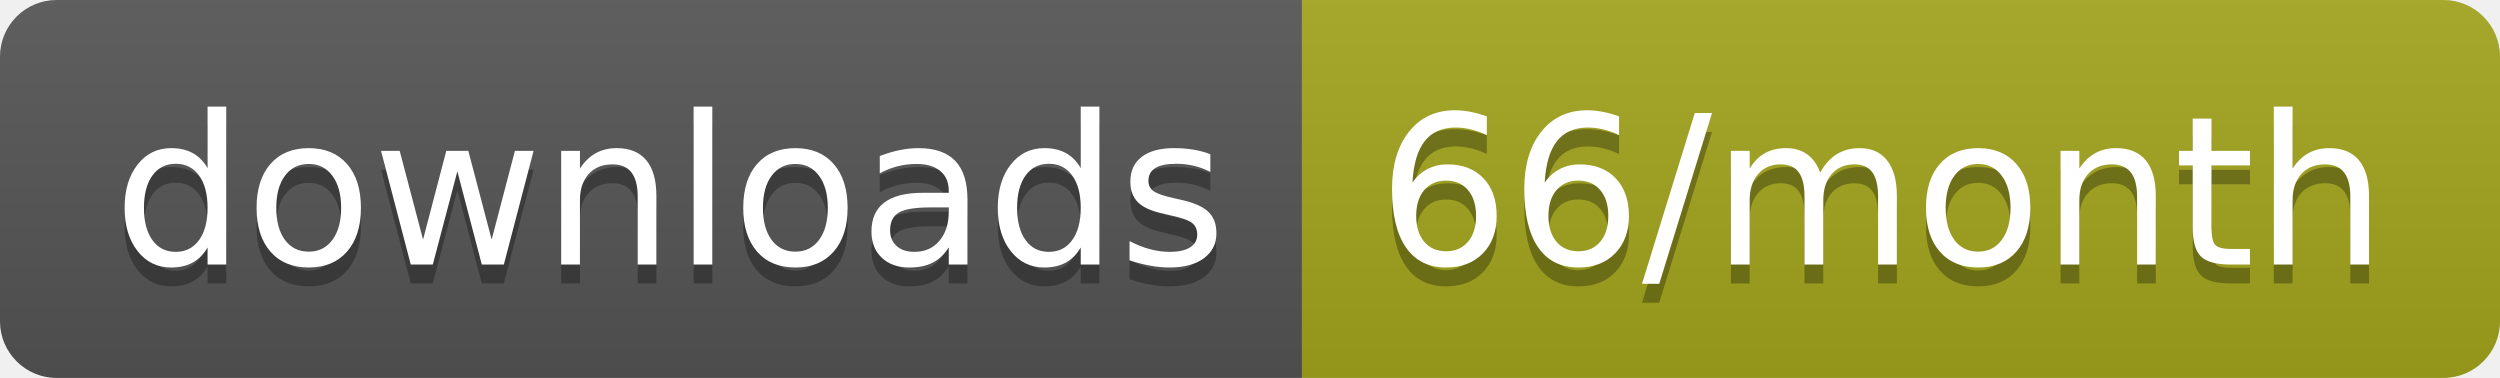
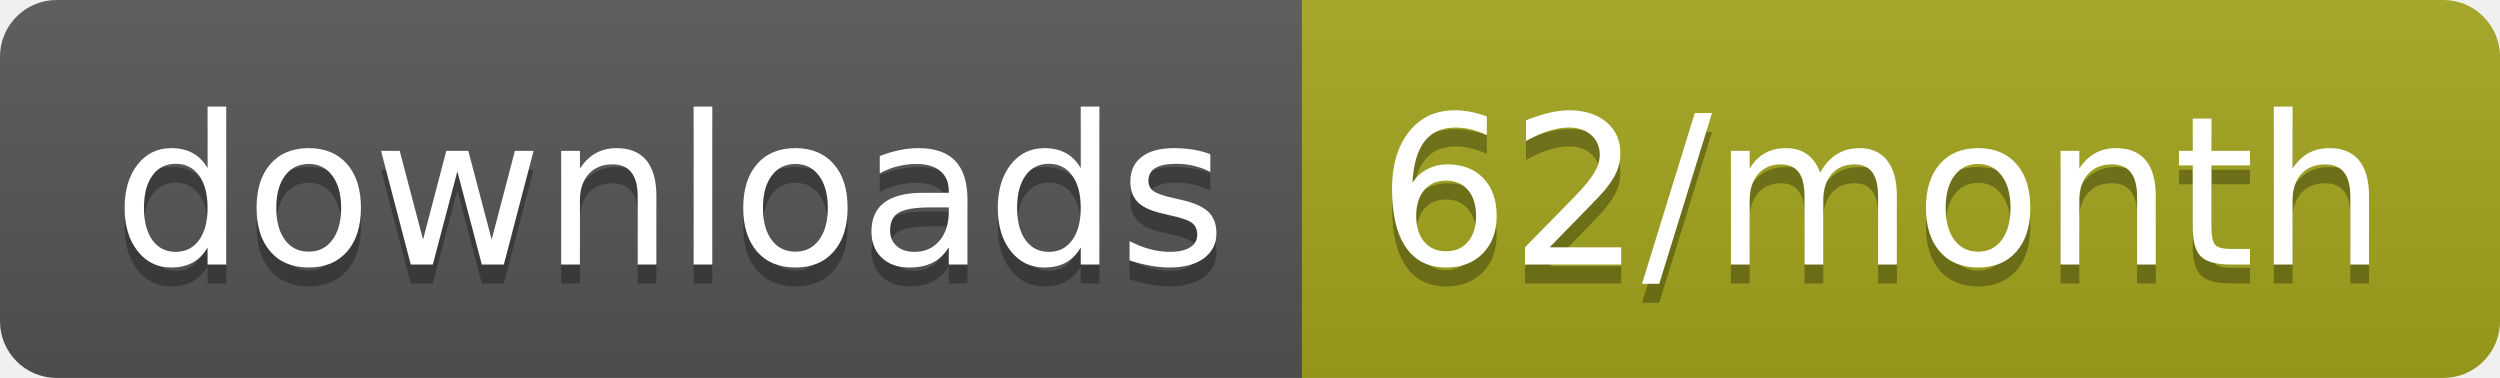
<svg xmlns="http://www.w3.org/2000/svg" width="132.3" height="20">
  <linearGradient id="smooth" x2="0" y2="100%">
    <stop offset="0" stop-color="#bbb" stop-opacity=".1" />
    <stop offset="1" stop-opacity=".1" />
  </linearGradient>
  <clipPath id="round">
    <rect width="132.3" height="20" rx="3" fill="#fff" />
  </clipPath>
  <g clip-path="url(#round)">
    <rect width="68.9" height="20" fill="#555" />
    <rect x="68.9" width="63.4" height="20" fill="#a4a61d" />
    <rect width="132.3" height="20" fill="url(#smooth)" />
  </g>
  <g fill="#fff" text-anchor="middle" font-family="DejaVu Sans,Verdana,Geneva,sans-serif" font-size="110">
    <text x="354.5" y="150" fill="#010101" fill-opacity=".3" transform="scale(0.1)" textLength="589.0" lengthAdjust="spacing">downloads</text>
    <text x="354.5" y="140" transform="scale(0.1)" textLength="589.0" lengthAdjust="spacing">downloads</text>
-     <text x="996" y="150" fill="#010101" fill-opacity=".3" transform="scale(0.1)" textLength="534.0" lengthAdjust="spacing">66/month</text>
-     <text x="996" y="140" transform="scale(0.1)" textLength="534.0" lengthAdjust="spacing">66/month</text>
+     <text x="996" y="150" fill="#010101" fill-opacity=".3" transform="scale(0.1)" textLength="534.0" lengthAdjust="spacing">62/month</text>
+     <text x="996" y="140" transform="scale(0.1)" textLength="534.0" lengthAdjust="spacing">62/month</text>
  </g>
</svg>
